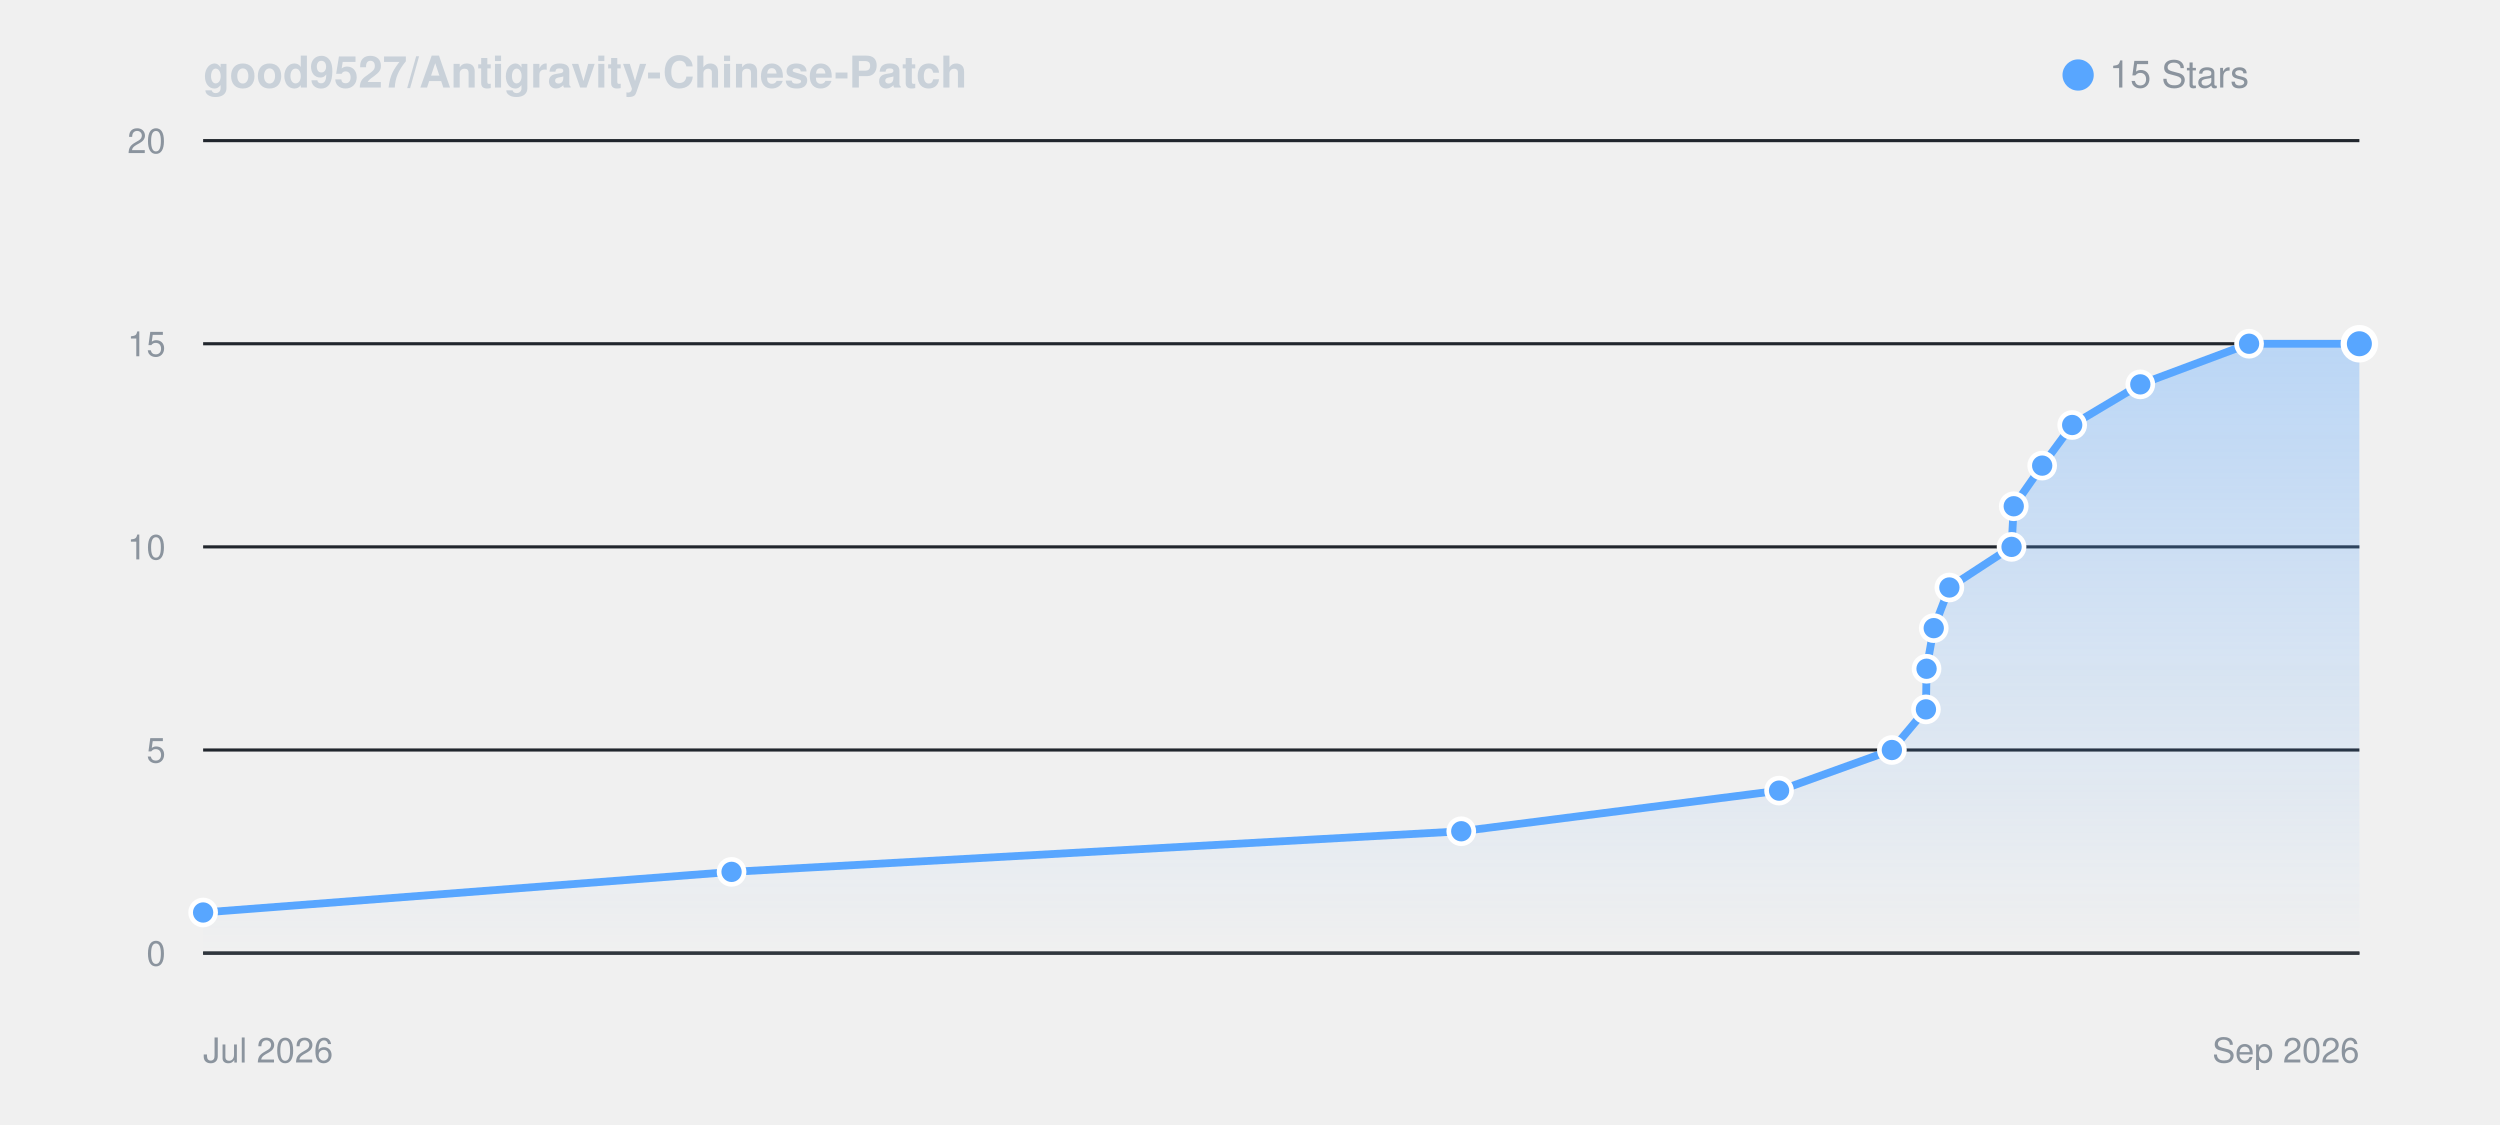
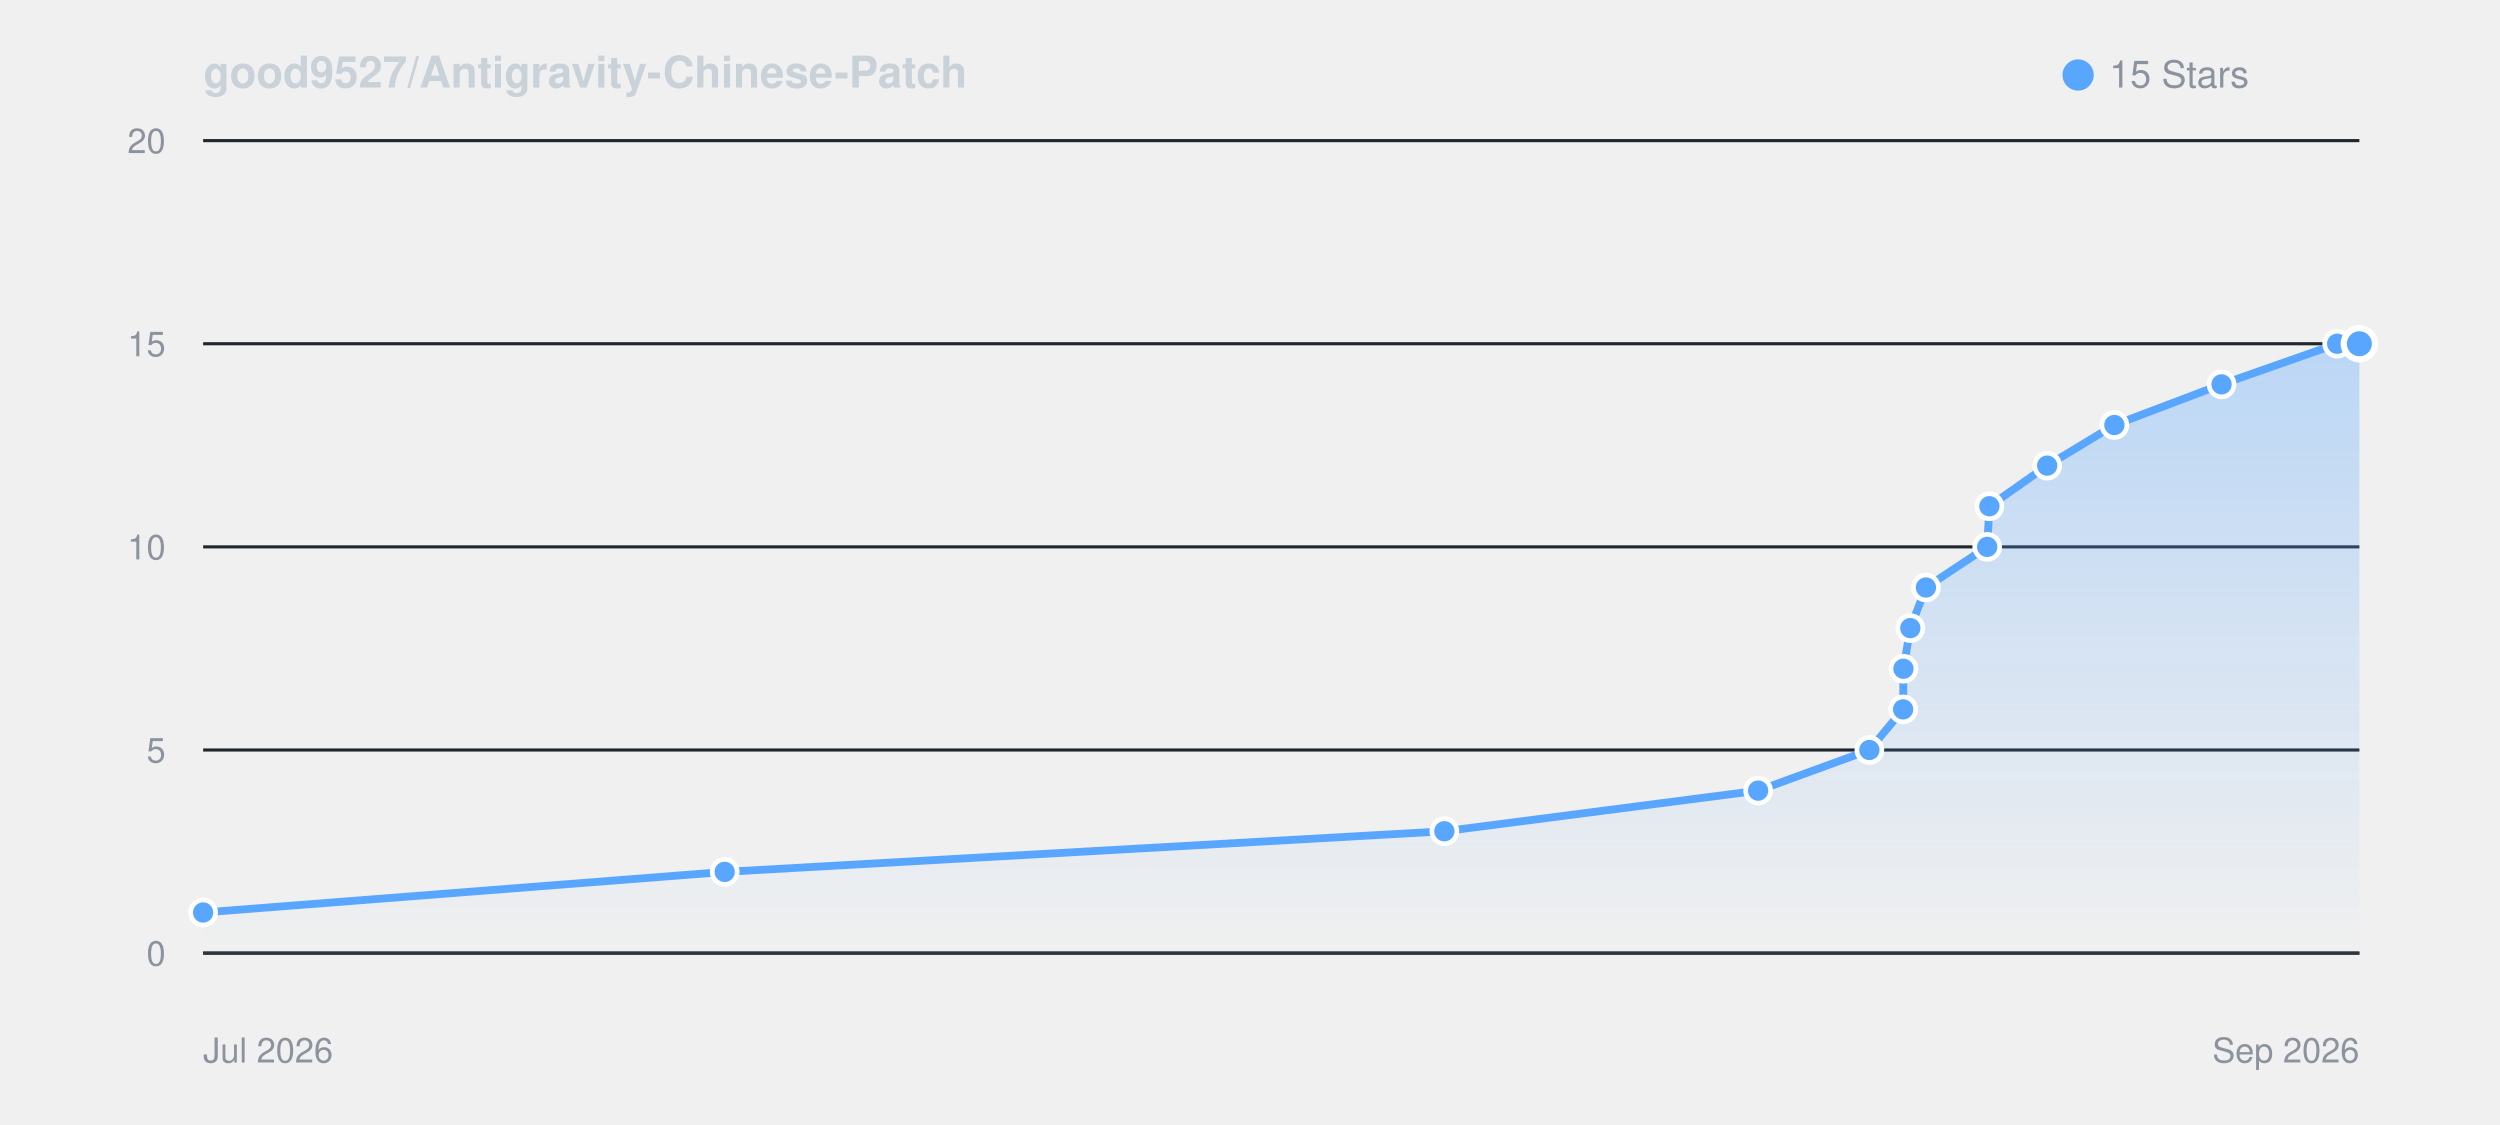
<svg xmlns="http://www.w3.org/2000/svg" viewBox="0 0 800 360" width="100%" height="auto" style="background: #0d1117; border-radius: 8px; border: 1px solid #30363d; font-family: -apple-system, BlinkMacSystemFont, Segoe UI, Helvetica, Arial, sans-serif;">
  <defs>
    <linearGradient id="starGrad_dark" x1="0%" y1="0%" x2="0%" y2="100%">
      <stop offset="0%" stop-color="rgba(88, 166, 255, 0.35)" />
      <stop offset="100%" stop-color="rgba(88, 166, 255, 0.0)" />
    </linearGradient>
  </defs>
  <text x="65" y="28" font-size="14" font-weight="600" fill="#c9d1d9">good9527/Antigravity-Chinese-Patch</text>
  <circle cx="665" cy="24" r="5" fill="#58a6ff" />
  <text x="675" y="28" font-size="12" fill="#8b949e">15 Stars</text>
  <line x1="65" y1="305.0" x2="755" y2="305.0" stroke="#21262d" stroke-width="1" />
  <text x="53" y="309.0" font-size="11" fill="#8b949e" text-anchor="end">0</text>
  <line x1="65" y1="240.0" x2="755" y2="240.0" stroke="#21262d" stroke-width="1" />
  <text x="53" y="244.0" font-size="11" fill="#8b949e" text-anchor="end">5</text>
  <line x1="65" y1="175.0" x2="755" y2="175.0" stroke="#21262d" stroke-width="1" />
  <text x="53" y="179.0" font-size="11" fill="#8b949e" text-anchor="end">10</text>
  <line x1="65" y1="110.0" x2="755" y2="110.0" stroke="#21262d" stroke-width="1" />
  <text x="53" y="114.0" font-size="11" fill="#8b949e" text-anchor="end">15</text>
  <line x1="65" y1="45.0" x2="755" y2="45.0" stroke="#21262d" stroke-width="1" />
  <text x="53" y="49.0" font-size="11" fill="#8b949e" text-anchor="end">20</text>
  <line x1="65" y1="305" x2="755" y2="305" stroke="#30363d" stroke-width="1" />
  <text x="65" y="340" font-size="11" fill="#8b949e">Jul 2026</text>
  <text x="755" y="340" font-size="11" fill="#8b949e" text-anchor="end">Sep 2026</text>
-   <path d="M 65.0 292.0 L 234.1 279.0 L 467.6 266.0 L 569.3 253.0 L 605.4 240.0 L 616.3 227.0 L 616.5 214.0 L 618.8 201.0 L 623.8 188.0 L 643.7 175.0 L 644.4 162.0 L 653.5 149.0 L 663.1 136.0 L 684.9 123.0 L 719.7 110.0 L 755.0 110.0 L 755.0 305.0 L 65.0 305.0 Z" fill="url(#starGrad_dark)" />
-   <path d="M 65.0 292.0 L 234.1 279.0 L 467.6 266.0 L 569.3 253.0 L 605.4 240.0 L 616.3 227.0 L 616.5 214.0 L 618.8 201.0 L 623.8 188.0 L 643.7 175.0 L 644.4 162.0 L 653.5 149.0 L 663.1 136.0 L 684.9 123.0 L 719.7 110.0 L 755.0 110.0" fill="none" stroke="#58a6ff" stroke-width="2.5" stroke-linecap="round" stroke-linejoin="round" />
+   <path d="M 65.0 292.0 L 231.9 279.0 L 462.2 266.0 L 562.6 253.0 L 598.2 240.0 L 609.0 227.0 L 609.1 214.0 L 611.3 201.0 L 616.3 188.0 L 635.9 175.0 L 636.6 162.0 L 655.1 149.0 L 676.6 136.0 L 710.9 123.0 L 747.9 110.0 L 755.0 110.0 L 755.0 305.0 L 65.0 305.0 Z" fill="url(#starGrad_dark)" />
+   <path d="M 65.0 292.0 L 231.9 279.0 L 462.2 266.0 L 562.6 253.0 L 598.2 240.0 L 609.0 227.0 L 609.1 214.0 L 611.3 201.0 L 616.3 188.0 L 635.9 175.0 L 636.6 162.0 L 655.1 149.0 L 676.6 136.0 L 710.9 123.0 L 747.9 110.0 L 755.0 110.0" fill="none" stroke="#58a6ff" stroke-width="2.5" stroke-linecap="round" stroke-linejoin="round" />
  <circle cx="65.0" cy="292.0" r="4" fill="#58a6ff" stroke="#fff" stroke-width="1.5" />
-   <circle cx="234.1" cy="279.0" r="4" fill="#58a6ff" stroke="#fff" stroke-width="1.5" />
-   <circle cx="467.6" cy="266.0" r="4" fill="#58a6ff" stroke="#fff" stroke-width="1.5" />
-   <circle cx="569.3" cy="253.0" r="4" fill="#58a6ff" stroke="#fff" stroke-width="1.5" />
-   <circle cx="605.4" cy="240.0" r="4" fill="#58a6ff" stroke="#fff" stroke-width="1.5" />
-   <circle cx="616.3" cy="227.0" r="4" fill="#58a6ff" stroke="#fff" stroke-width="1.5" />
-   <circle cx="616.5" cy="214.0" r="4" fill="#58a6ff" stroke="#fff" stroke-width="1.5" />
-   <circle cx="618.8" cy="201.0" r="4" fill="#58a6ff" stroke="#fff" stroke-width="1.5" />
-   <circle cx="623.8" cy="188.0" r="4" fill="#58a6ff" stroke="#fff" stroke-width="1.5" />
-   <circle cx="643.7" cy="175.0" r="4" fill="#58a6ff" stroke="#fff" stroke-width="1.5" />
-   <circle cx="644.4" cy="162.0" r="4" fill="#58a6ff" stroke="#fff" stroke-width="1.5" />
-   <circle cx="653.5" cy="149.0" r="4" fill="#58a6ff" stroke="#fff" stroke-width="1.5" />
-   <circle cx="663.1" cy="136.0" r="4" fill="#58a6ff" stroke="#fff" stroke-width="1.5" />
-   <circle cx="684.9" cy="123.0" r="4" fill="#58a6ff" stroke="#fff" stroke-width="1.5" />
-   <circle cx="719.7" cy="110.0" r="4" fill="#58a6ff" stroke="#fff" stroke-width="1.5" />
+   <circle cx="231.9" cy="279.0" r="4" fill="#58a6ff" stroke="#fff" stroke-width="1.5" />
+   <circle cx="462.2" cy="266.0" r="4" fill="#58a6ff" stroke="#fff" stroke-width="1.5" />
+   <circle cx="562.6" cy="253.0" r="4" fill="#58a6ff" stroke="#fff" stroke-width="1.5" />
+   <circle cx="598.2" cy="240.0" r="4" fill="#58a6ff" stroke="#fff" stroke-width="1.5" />
+   <circle cx="609.0" cy="227.0" r="4" fill="#58a6ff" stroke="#fff" stroke-width="1.5" />
+   <circle cx="609.1" cy="214.0" r="4" fill="#58a6ff" stroke="#fff" stroke-width="1.5" />
+   <circle cx="611.3" cy="201.0" r="4" fill="#58a6ff" stroke="#fff" stroke-width="1.5" />
+   <circle cx="616.3" cy="188.0" r="4" fill="#58a6ff" stroke="#fff" stroke-width="1.5" />
+   <circle cx="635.9" cy="175.0" r="4" fill="#58a6ff" stroke="#fff" stroke-width="1.5" />
+   <circle cx="636.6" cy="162.0" r="4" fill="#58a6ff" stroke="#fff" stroke-width="1.5" />
+   <circle cx="655.1" cy="149.0" r="4" fill="#58a6ff" stroke="#fff" stroke-width="1.5" />
+   <circle cx="676.6" cy="136.0" r="4" fill="#58a6ff" stroke="#fff" stroke-width="1.5" />
+   <circle cx="710.9" cy="123.0" r="4" fill="#58a6ff" stroke="#fff" stroke-width="1.5" />
+   <circle cx="747.9" cy="110.0" r="4" fill="#58a6ff" stroke="#fff" stroke-width="1.5" />
  <circle cx="755.0" cy="110.0" r="5" fill="#58a6ff" stroke="#fff" stroke-width="2" />
</svg>
